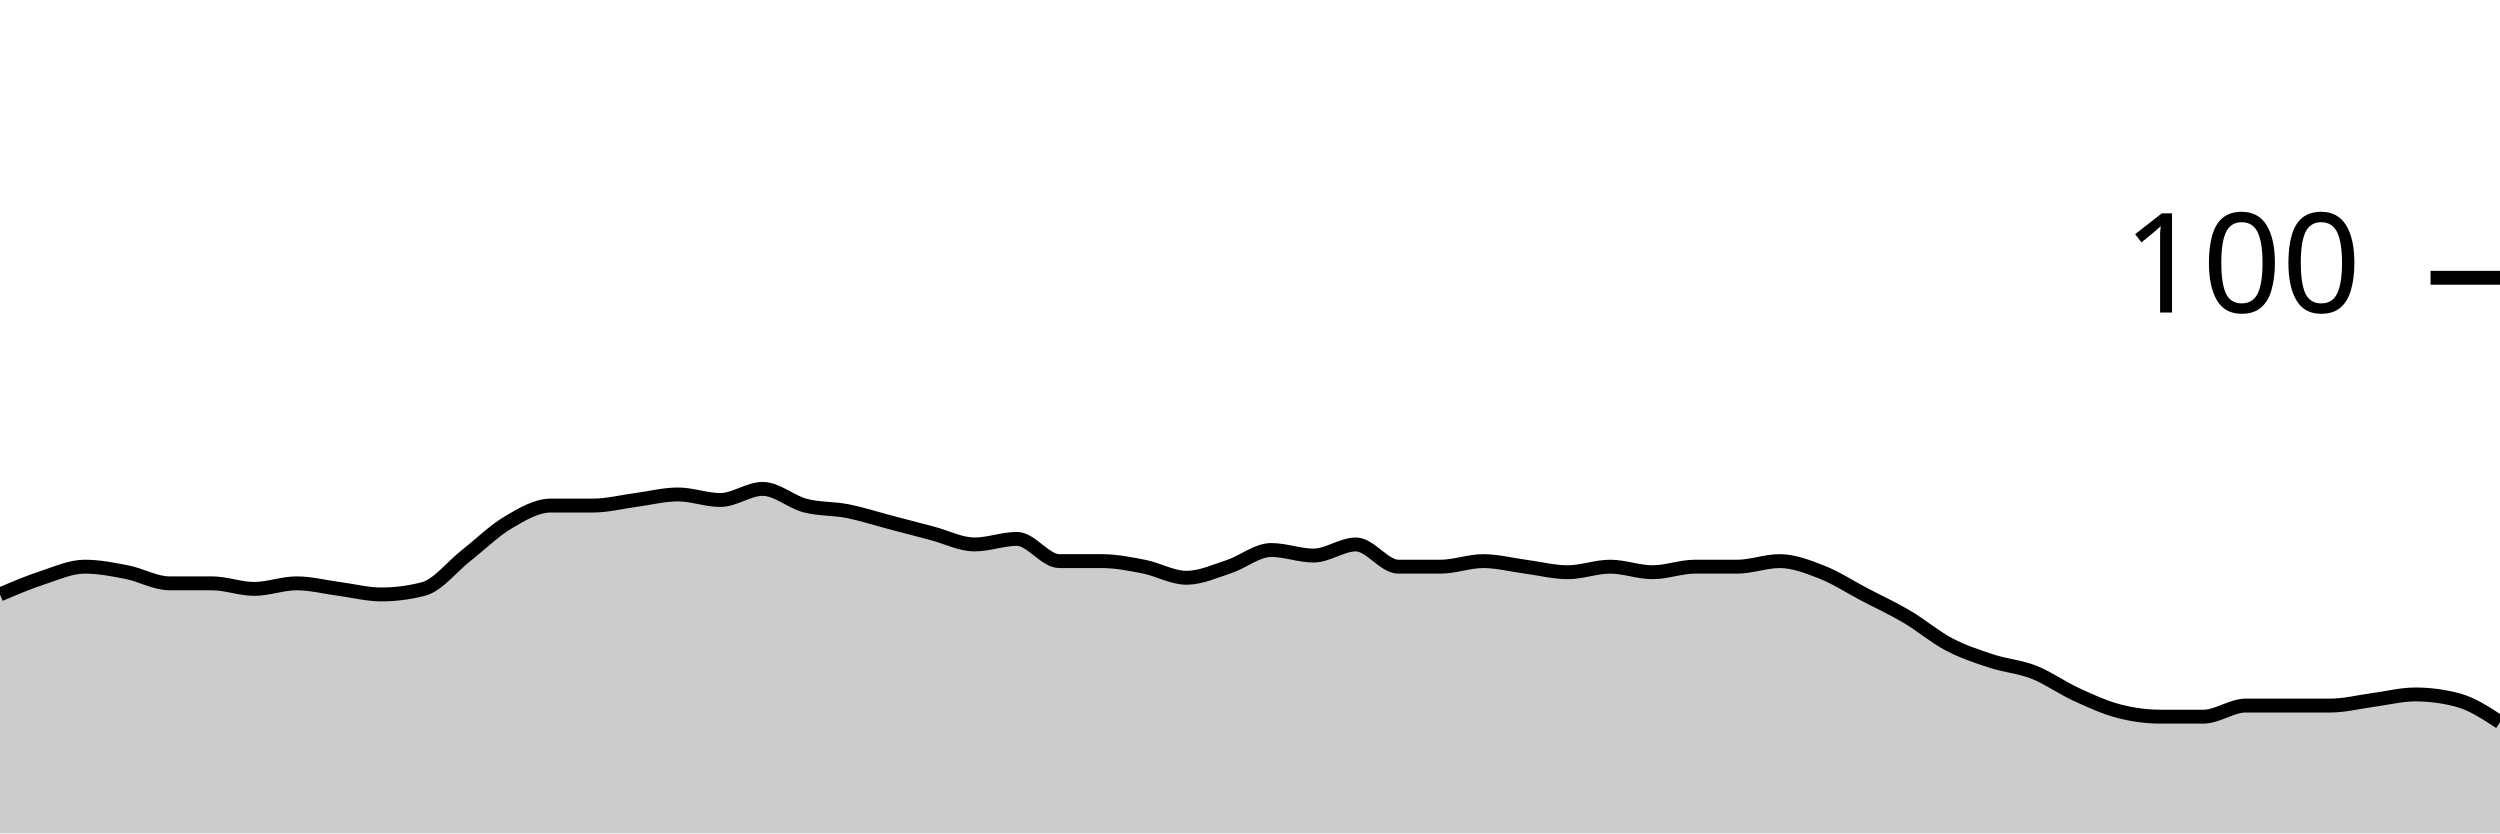
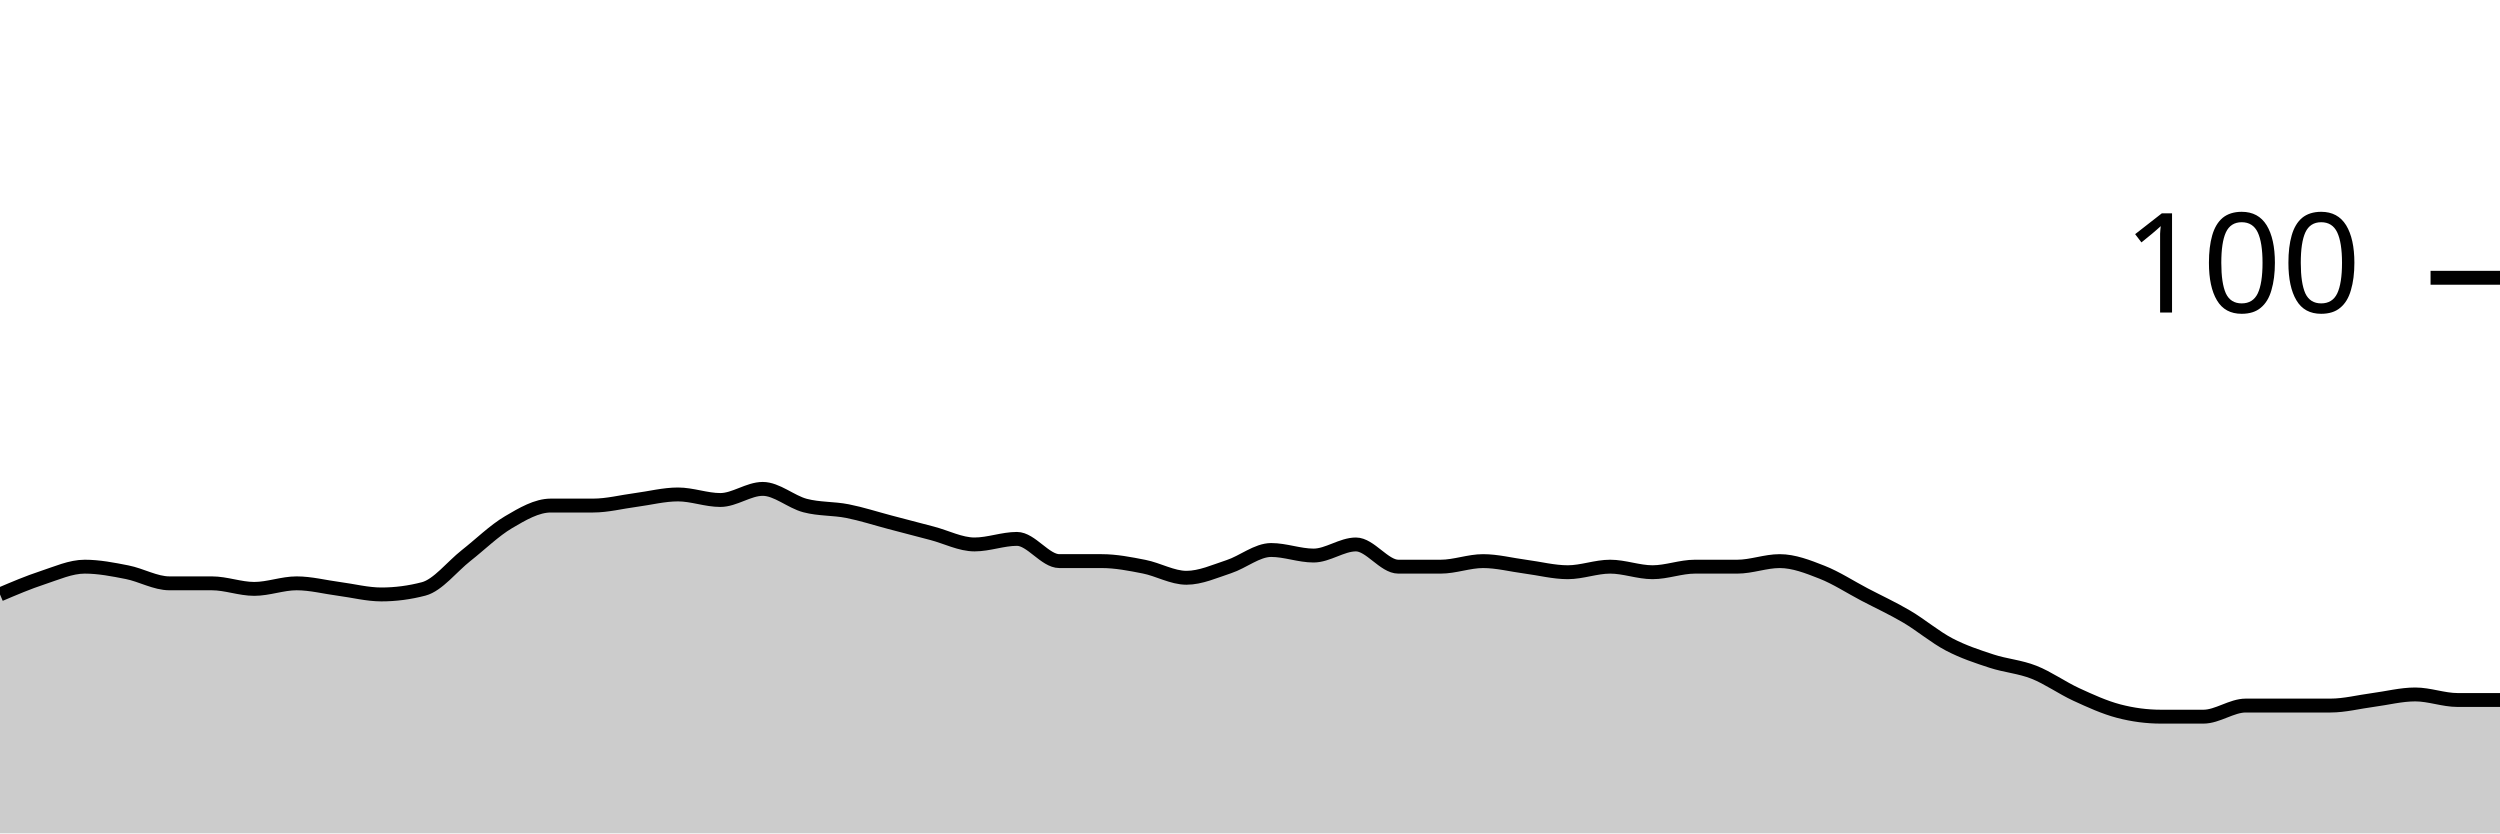
<svg xmlns="http://www.w3.org/2000/svg" viewBox="0 0 180 60">
  <g transform="translate(0,20)">
-     <path class="area" fill="rgba(0, 0, 0, 0.2)" d="M0,22.8C1.017,22.367,2.034,21.933,3.051,21.6C4.068,21.267,5.085,20.8,6.102,20.8C7.119,20.8,8.136,21,9.153,21.2C10.169,21.4,11.186,22,12.203,22C13.22,22,14.237,22,15.254,22C16.271,22,17.288,22.4,18.305,22.4C19.322,22.4,20.339,22,21.356,22C22.373,22,23.39,22.267,24.407,22.4C25.424,22.533,26.441,22.8,27.458,22.8C28.475,22.8,29.492,22.667,30.508,22.4C31.525,22.133,32.542,20.8,33.559,20C34.576,19.2,35.593,18.2,36.61,17.6C37.627,17,38.644,16.4,39.661,16.4C40.678,16.4,41.695,16.4,42.712,16.4C43.729,16.4,44.746,16.133,45.763,16C46.78,15.867,47.797,15.6,48.814,15.6C49.831,15.6,50.847,16,51.864,16C52.881,16,53.898,15.2,54.915,15.2C55.932,15.2,56.949,16.133,57.966,16.4C58.983,16.667,60,16.6,61.017,16.8C62.034,17,63.051,17.333,64.068,17.6C65.085,17.867,66.102,18.133,67.119,18.4C68.136,18.667,69.153,19.2,70.169,19.2C71.186,19.2,72.203,18.8,73.22,18.8C74.237,18.8,75.254,20.4,76.271,20.4C77.288,20.4,78.305,20.4,79.322,20.4C80.339,20.4,81.356,20.6,82.373,20.8C83.39,21,84.407,21.6,85.424,21.6C86.441,21.6,87.458,21.133,88.475,20.8C89.492,20.467,90.508,19.6,91.525,19.6C92.542,19.6,93.559,20,94.576,20C95.593,20,96.61,19.2,97.627,19.2C98.644,19.2,99.661,20.8,100.678,20.8C101.695,20.8,102.712,20.8,103.729,20.8C104.746,20.8,105.763,20.4,106.78,20.4C107.797,20.4,108.814,20.667,109.831,20.8C110.847,20.933,111.864,21.2,112.881,21.2C113.898,21.2,114.915,20.8,115.932,20.8C116.949,20.8,117.966,21.2,118.983,21.2C120,21.2,121.017,20.8,122.034,20.8C123.051,20.8,124.068,20.8,125.085,20.8C126.102,20.8,127.119,20.4,128.136,20.4C129.153,20.4,130.169,20.8,131.186,21.2C132.203,21.6,133.22,22.267,134.237,22.8C135.254,23.333,136.271,23.8,137.288,24.4C138.305,25,139.322,25.867,140.339,26.4C141.356,26.933,142.373,27.267,143.39,27.6C144.407,27.933,145.424,28,146.441,28.4C147.458,28.8,148.475,29.533,149.492,30C150.508,30.467,151.525,30.933,152.542,31.2C153.559,31.467,154.576,31.6,155.593,31.6C156.61,31.6,157.627,31.6,158.644,31.6C159.661,31.6,160.678,30.8,161.695,30.8C162.712,30.8,163.729,30.8,164.746,30.8C165.763,30.8,166.78,30.8,167.797,30.8C168.814,30.8,169.831,30.533,170.847,30.4C171.864,30.267,172.881,30,173.898,30C174.915,30,175.932,30.133,176.949,30.4C177.966,30.667,178.983,31.333,180,32L180,40C178.983,40,177.966,40,176.949,40C175.932,40,174.915,40,173.898,40C172.881,40,171.864,40,170.847,40C169.831,40,168.814,40,167.797,40C166.78,40,165.763,40,164.746,40C163.729,40,162.712,40,161.695,40C160.678,40,159.661,40,158.644,40C157.627,40,156.61,40,155.593,40C154.576,40,153.559,40,152.542,40C151.525,40,150.508,40,149.492,40C148.475,40,147.458,40,146.441,40C145.424,40,144.407,40,143.39,40C142.373,40,141.356,40,140.339,40C139.322,40,138.305,40,137.288,40C136.271,40,135.254,40,134.237,40C133.22,40,132.203,40,131.186,40C130.169,40,129.153,40,128.136,40C127.119,40,126.102,40,125.085,40C124.068,40,123.051,40,122.034,40C121.017,40,120,40,118.983,40C117.966,40,116.949,40,115.932,40C114.915,40,113.898,40,112.881,40C111.864,40,110.847,40,109.831,40C108.814,40,107.797,40,106.78,40C105.763,40,104.746,40,103.729,40C102.712,40,101.695,40,100.678,40C99.661,40,98.644,40,97.627,40C96.61,40,95.593,40,94.576,40C93.559,40,92.542,40,91.525,40C90.508,40,89.492,40,88.475,40C87.458,40,86.441,40,85.424,40C84.407,40,83.39,40,82.373,40C81.356,40,80.339,40,79.322,40C78.305,40,77.288,40,76.271,40C75.254,40,74.237,40,73.22,40C72.203,40,71.186,40,70.169,40C69.153,40,68.136,40,67.119,40C66.102,40,65.085,40,64.068,40C63.051,40,62.034,40,61.017,40C60,40,58.983,40,57.966,40C56.949,40,55.932,40,54.915,40C53.898,40,52.881,40,51.864,40C50.847,40,49.831,40,48.814,40C47.797,40,46.78,40,45.763,40C44.746,40,43.729,40,42.712,40C41.695,40,40.678,40,39.661,40C38.644,40,37.627,40,36.61,40C35.593,40,34.576,40,33.559,40C32.542,40,31.525,40,30.508,40C29.492,40,28.475,40,27.458,40C26.441,40,25.424,40,24.407,40C23.39,40,22.373,40,21.356,40C20.339,40,19.322,40,18.305,40C17.288,40,16.271,40,15.254,40C14.237,40,13.22,40,12.203,40C11.186,40,10.169,40,9.153,40C8.136,40,7.119,40,6.102,40C5.085,40,4.068,40,3.051,40C2.034,40,1.017,40,0,40Z" />
-     <path class="line" stroke="black" fill="none" d="M0,22.8C1.017,22.367,2.034,21.933,3.051,21.6C4.068,21.267,5.085,20.8,6.102,20.8C7.119,20.8,8.136,21,9.153,21.2C10.169,21.4,11.186,22,12.203,22C13.22,22,14.237,22,15.254,22C16.271,22,17.288,22.4,18.305,22.4C19.322,22.4,20.339,22,21.356,22C22.373,22,23.39,22.267,24.407,22.4C25.424,22.533,26.441,22.8,27.458,22.8C28.475,22.8,29.492,22.667,30.508,22.4C31.525,22.133,32.542,20.8,33.559,20C34.576,19.2,35.593,18.2,36.61,17.6C37.627,17,38.644,16.4,39.661,16.4C40.678,16.4,41.695,16.4,42.712,16.4C43.729,16.4,44.746,16.133,45.763,16C46.78,15.867,47.797,15.6,48.814,15.6C49.831,15.6,50.847,16,51.864,16C52.881,16,53.898,15.2,54.915,15.2C55.932,15.2,56.949,16.133,57.966,16.4C58.983,16.667,60,16.6,61.017,16.8C62.034,17,63.051,17.333,64.068,17.6C65.085,17.867,66.102,18.133,67.119,18.4C68.136,18.667,69.153,19.2,70.169,19.2C71.186,19.2,72.203,18.8,73.22,18.8C74.237,18.8,75.254,20.4,76.271,20.4C77.288,20.4,78.305,20.4,79.322,20.4C80.339,20.4,81.356,20.6,82.373,20.8C83.39,21,84.407,21.6,85.424,21.6C86.441,21.6,87.458,21.133,88.475,20.8C89.492,20.467,90.508,19.6,91.525,19.6C92.542,19.6,93.559,20,94.576,20C95.593,20,96.61,19.2,97.627,19.2C98.644,19.2,99.661,20.8,100.678,20.8C101.695,20.8,102.712,20.8,103.729,20.8C104.746,20.8,105.763,20.4,106.78,20.4C107.797,20.4,108.814,20.667,109.831,20.8C110.847,20.933,111.864,21.2,112.881,21.2C113.898,21.2,114.915,20.8,115.932,20.8C116.949,20.8,117.966,21.2,118.983,21.2C120,21.2,121.017,20.8,122.034,20.8C123.051,20.8,124.068,20.8,125.085,20.8C126.102,20.8,127.119,20.4,128.136,20.4C129.153,20.4,130.169,20.8,131.186,21.2C132.203,21.6,133.22,22.267,134.237,22.8C135.254,23.333,136.271,23.8,137.288,24.4C138.305,25,139.322,25.867,140.339,26.4C141.356,26.933,142.373,27.267,143.39,27.6C144.407,27.933,145.424,28,146.441,28.4C147.458,28.8,148.475,29.533,149.492,30C150.508,30.467,151.525,30.933,152.542,31.2C153.559,31.467,154.576,31.6,155.593,31.6C156.61,31.6,157.627,31.6,158.644,31.6C159.661,31.6,160.678,30.8,161.695,30.8C162.712,30.8,163.729,30.8,164.746,30.8C165.763,30.8,166.78,30.8,167.797,30.8C168.814,30.8,169.831,30.533,170.847,30.4C171.864,30.267,172.881,30,173.898,30C174.915,30,175.932,30.133,176.949,30.4C177.966,30.667,178.983,31.333,180,32" />
+     <path class="area" fill="rgba(0, 0, 0, 0.2)" d="M0,22.8C1.017,22.367,2.034,21.933,3.051,21.6C4.068,21.267,5.085,20.8,6.102,20.8C7.119,20.8,8.136,21,9.153,21.2C10.169,21.4,11.186,22,12.203,22C13.22,22,14.237,22,15.254,22C16.271,22,17.288,22.4,18.305,22.4C19.322,22.4,20.339,22,21.356,22C22.373,22,23.39,22.267,24.407,22.4C25.424,22.533,26.441,22.8,27.458,22.8C28.475,22.8,29.492,22.667,30.508,22.4C31.525,22.133,32.542,20.8,33.559,20C34.576,19.2,35.593,18.2,36.61,17.6C37.627,17,38.644,16.4,39.661,16.4C40.678,16.4,41.695,16.4,42.712,16.4C43.729,16.4,44.746,16.133,45.763,16C46.78,15.867,47.797,15.6,48.814,15.6C49.831,15.6,50.847,16,51.864,16C52.881,16,53.898,15.2,54.915,15.2C55.932,15.2,56.949,16.133,57.966,16.4C58.983,16.667,60,16.6,61.017,16.8C62.034,17,63.051,17.333,64.068,17.6C65.085,17.867,66.102,18.133,67.119,18.4C68.136,18.667,69.153,19.2,70.169,19.2C71.186,19.2,72.203,18.8,73.22,18.8C74.237,18.8,75.254,20.4,76.271,20.4C77.288,20.4,78.305,20.4,79.322,20.4C80.339,20.4,81.356,20.6,82.373,20.8C83.39,21,84.407,21.6,85.424,21.6C86.441,21.6,87.458,21.133,88.475,20.8C89.492,20.467,90.508,19.6,91.525,19.6C92.542,19.6,93.559,20,94.576,20C95.593,20,96.61,19.2,97.627,19.2C98.644,19.2,99.661,20.8,100.678,20.8C101.695,20.8,102.712,20.8,103.729,20.8C104.746,20.8,105.763,20.4,106.78,20.4C107.797,20.4,108.814,20.667,109.831,20.8C110.847,20.933,111.864,21.2,112.881,21.2C113.898,21.2,114.915,20.8,115.932,20.8C116.949,20.8,117.966,21.2,118.983,21.2C120,21.2,121.017,20.8,122.034,20.8C123.051,20.8,124.068,20.8,125.085,20.8C126.102,20.8,127.119,20.4,128.136,20.4C129.153,20.4,130.169,20.8,131.186,21.2C132.203,21.6,133.22,22.267,134.237,22.8C135.254,23.333,136.271,23.8,137.288,24.4C138.305,25,139.322,25.867,140.339,26.4C141.356,26.933,142.373,27.267,143.39,27.6C144.407,27.933,145.424,28,146.441,28.4C147.458,28.8,148.475,29.533,149.492,30C150.508,30.467,151.525,30.933,152.542,31.2C153.559,31.467,154.576,31.6,155.593,31.6C156.61,31.6,157.627,31.6,158.644,31.6C159.661,31.6,160.678,30.8,161.695,30.8C162.712,30.8,163.729,30.8,164.746,30.8C165.763,30.8,166.78,30.8,167.797,30.8C168.814,30.8,169.831,30.533,170.847,30.4C171.864,30.267,172.881,30,173.898,30C174.915,30,175.932,30.4,176.949,30.4C177.966,30.4,178.983,30.4,180,30.4L180,40C178.983,40,177.966,40,176.949,40C175.932,40,174.915,40,173.898,40C172.881,40,171.864,40,170.847,40C169.831,40,168.814,40,167.797,40C166.78,40,165.763,40,164.746,40C163.729,40,162.712,40,161.695,40C160.678,40,159.661,40,158.644,40C157.627,40,156.61,40,155.593,40C154.576,40,153.559,40,152.542,40C151.525,40,150.508,40,149.492,40C148.475,40,147.458,40,146.441,40C145.424,40,144.407,40,143.39,40C142.373,40,141.356,40,140.339,40C139.322,40,138.305,40,137.288,40C136.271,40,135.254,40,134.237,40C133.22,40,132.203,40,131.186,40C130.169,40,129.153,40,128.136,40C127.119,40,126.102,40,125.085,40C124.068,40,123.051,40,122.034,40C121.017,40,120,40,118.983,40C117.966,40,116.949,40,115.932,40C114.915,40,113.898,40,112.881,40C111.864,40,110.847,40,109.831,40C108.814,40,107.797,40,106.78,40C105.763,40,104.746,40,103.729,40C102.712,40,101.695,40,100.678,40C99.661,40,98.644,40,97.627,40C96.61,40,95.593,40,94.576,40C93.559,40,92.542,40,91.525,40C90.508,40,89.492,40,88.475,40C87.458,40,86.441,40,85.424,40C84.407,40,83.39,40,82.373,40C81.356,40,80.339,40,79.322,40C78.305,40,77.288,40,76.271,40C75.254,40,74.237,40,73.22,40C72.203,40,71.186,40,70.169,40C69.153,40,68.136,40,67.119,40C66.102,40,65.085,40,64.068,40C63.051,40,62.034,40,61.017,40C60,40,58.983,40,57.966,40C56.949,40,55.932,40,54.915,40C53.898,40,52.881,40,51.864,40C50.847,40,49.831,40,48.814,40C47.797,40,46.78,40,45.763,40C44.746,40,43.729,40,42.712,40C41.695,40,40.678,40,39.661,40C38.644,40,37.627,40,36.61,40C35.593,40,34.576,40,33.559,40C32.542,40,31.525,40,30.508,40C29.492,40,28.475,40,27.458,40C26.441,40,25.424,40,24.407,40C23.39,40,22.373,40,21.356,40C20.339,40,19.322,40,18.305,40C17.288,40,16.271,40,15.254,40C14.237,40,13.22,40,12.203,40C11.186,40,10.169,40,9.153,40C8.136,40,7.119,40,6.102,40C5.085,40,4.068,40,3.051,40C2.034,40,1.017,40,0,40Z" />
+     <path class="line" stroke="black" fill="none" d="M0,22.8C1.017,22.367,2.034,21.933,3.051,21.6C4.068,21.267,5.085,20.8,6.102,20.8C7.119,20.8,8.136,21,9.153,21.2C10.169,21.4,11.186,22,12.203,22C13.22,22,14.237,22,15.254,22C16.271,22,17.288,22.4,18.305,22.4C19.322,22.4,20.339,22,21.356,22C22.373,22,23.39,22.267,24.407,22.4C25.424,22.533,26.441,22.8,27.458,22.8C28.475,22.8,29.492,22.667,30.508,22.4C31.525,22.133,32.542,20.8,33.559,20C34.576,19.2,35.593,18.2,36.61,17.6C37.627,17,38.644,16.4,39.661,16.4C40.678,16.4,41.695,16.4,42.712,16.4C43.729,16.4,44.746,16.133,45.763,16C46.78,15.867,47.797,15.6,48.814,15.6C49.831,15.6,50.847,16,51.864,16C52.881,16,53.898,15.2,54.915,15.2C55.932,15.2,56.949,16.133,57.966,16.4C58.983,16.667,60,16.6,61.017,16.8C62.034,17,63.051,17.333,64.068,17.6C65.085,17.867,66.102,18.133,67.119,18.4C68.136,18.667,69.153,19.2,70.169,19.2C71.186,19.2,72.203,18.8,73.22,18.8C74.237,18.8,75.254,20.4,76.271,20.4C77.288,20.4,78.305,20.4,79.322,20.4C80.339,20.4,81.356,20.6,82.373,20.8C83.39,21,84.407,21.6,85.424,21.6C86.441,21.6,87.458,21.133,88.475,20.8C89.492,20.467,90.508,19.6,91.525,19.6C92.542,19.6,93.559,20,94.576,20C95.593,20,96.61,19.2,97.627,19.2C98.644,19.2,99.661,20.8,100.678,20.8C101.695,20.8,102.712,20.8,103.729,20.8C104.746,20.8,105.763,20.4,106.78,20.4C107.797,20.4,108.814,20.667,109.831,20.8C110.847,20.933,111.864,21.2,112.881,21.2C113.898,21.2,114.915,20.8,115.932,20.8C116.949,20.8,117.966,21.2,118.983,21.2C120,21.2,121.017,20.8,122.034,20.8C123.051,20.8,124.068,20.8,125.085,20.8C126.102,20.8,127.119,20.4,128.136,20.4C129.153,20.4,130.169,20.8,131.186,21.2C132.203,21.6,133.22,22.267,134.237,22.8C135.254,23.333,136.271,23.8,137.288,24.4C138.305,25,139.322,25.867,140.339,26.4C141.356,26.933,142.373,27.267,143.39,27.6C144.407,27.933,145.424,28,146.441,28.4C147.458,28.8,148.475,29.533,149.492,30C150.508,30.467,151.525,30.933,152.542,31.2C153.559,31.467,154.576,31.6,155.593,31.6C156.61,31.6,157.627,31.6,158.644,31.6C159.661,31.6,160.678,30.8,161.695,30.8C162.712,30.8,163.729,30.8,164.746,30.8C165.763,30.8,166.78,30.8,167.797,30.8C168.814,30.8,169.831,30.533,170.847,30.4C171.864,30.267,172.881,30,173.898,30C174.915,30,175.932,30.4,176.949,30.4C177.966,30.4,178.983,30.4,180,30.4" />
    <path class="axis-ceiling" stroke-width="1" stroke="black" fill="none" d="M175,0L180,0" />
    <text class="axis-ceiling-label" font-family="sans-serif" text-anchor="end" font-size="10px" x="170" y="2.5">100</text>
  </g>
</svg>
